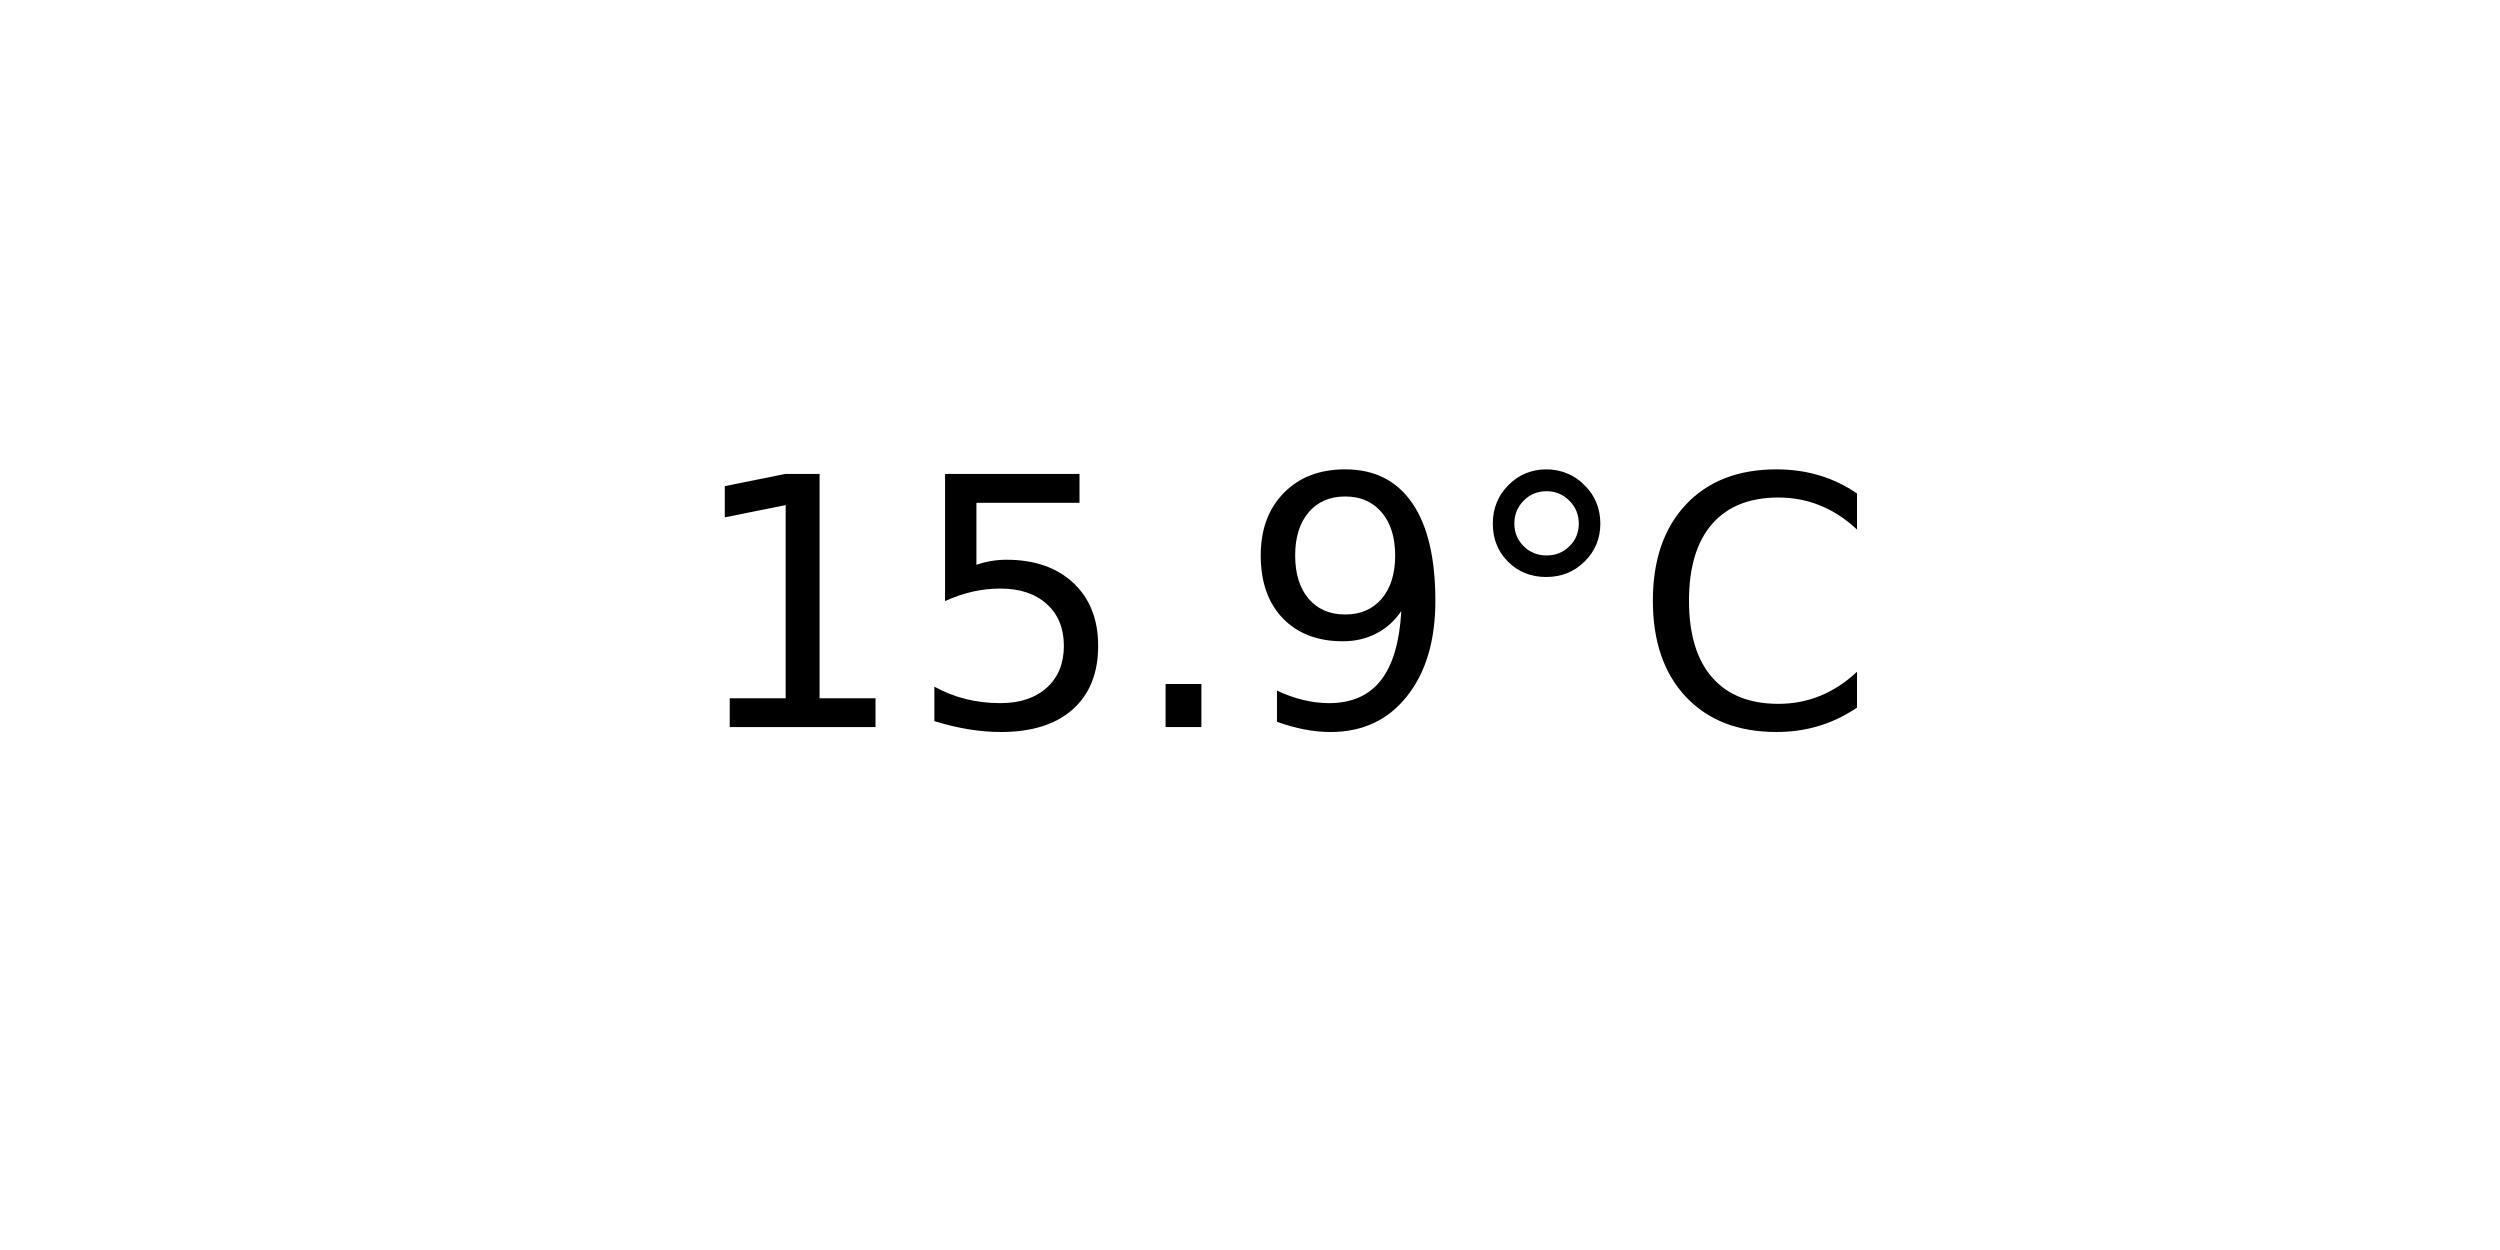
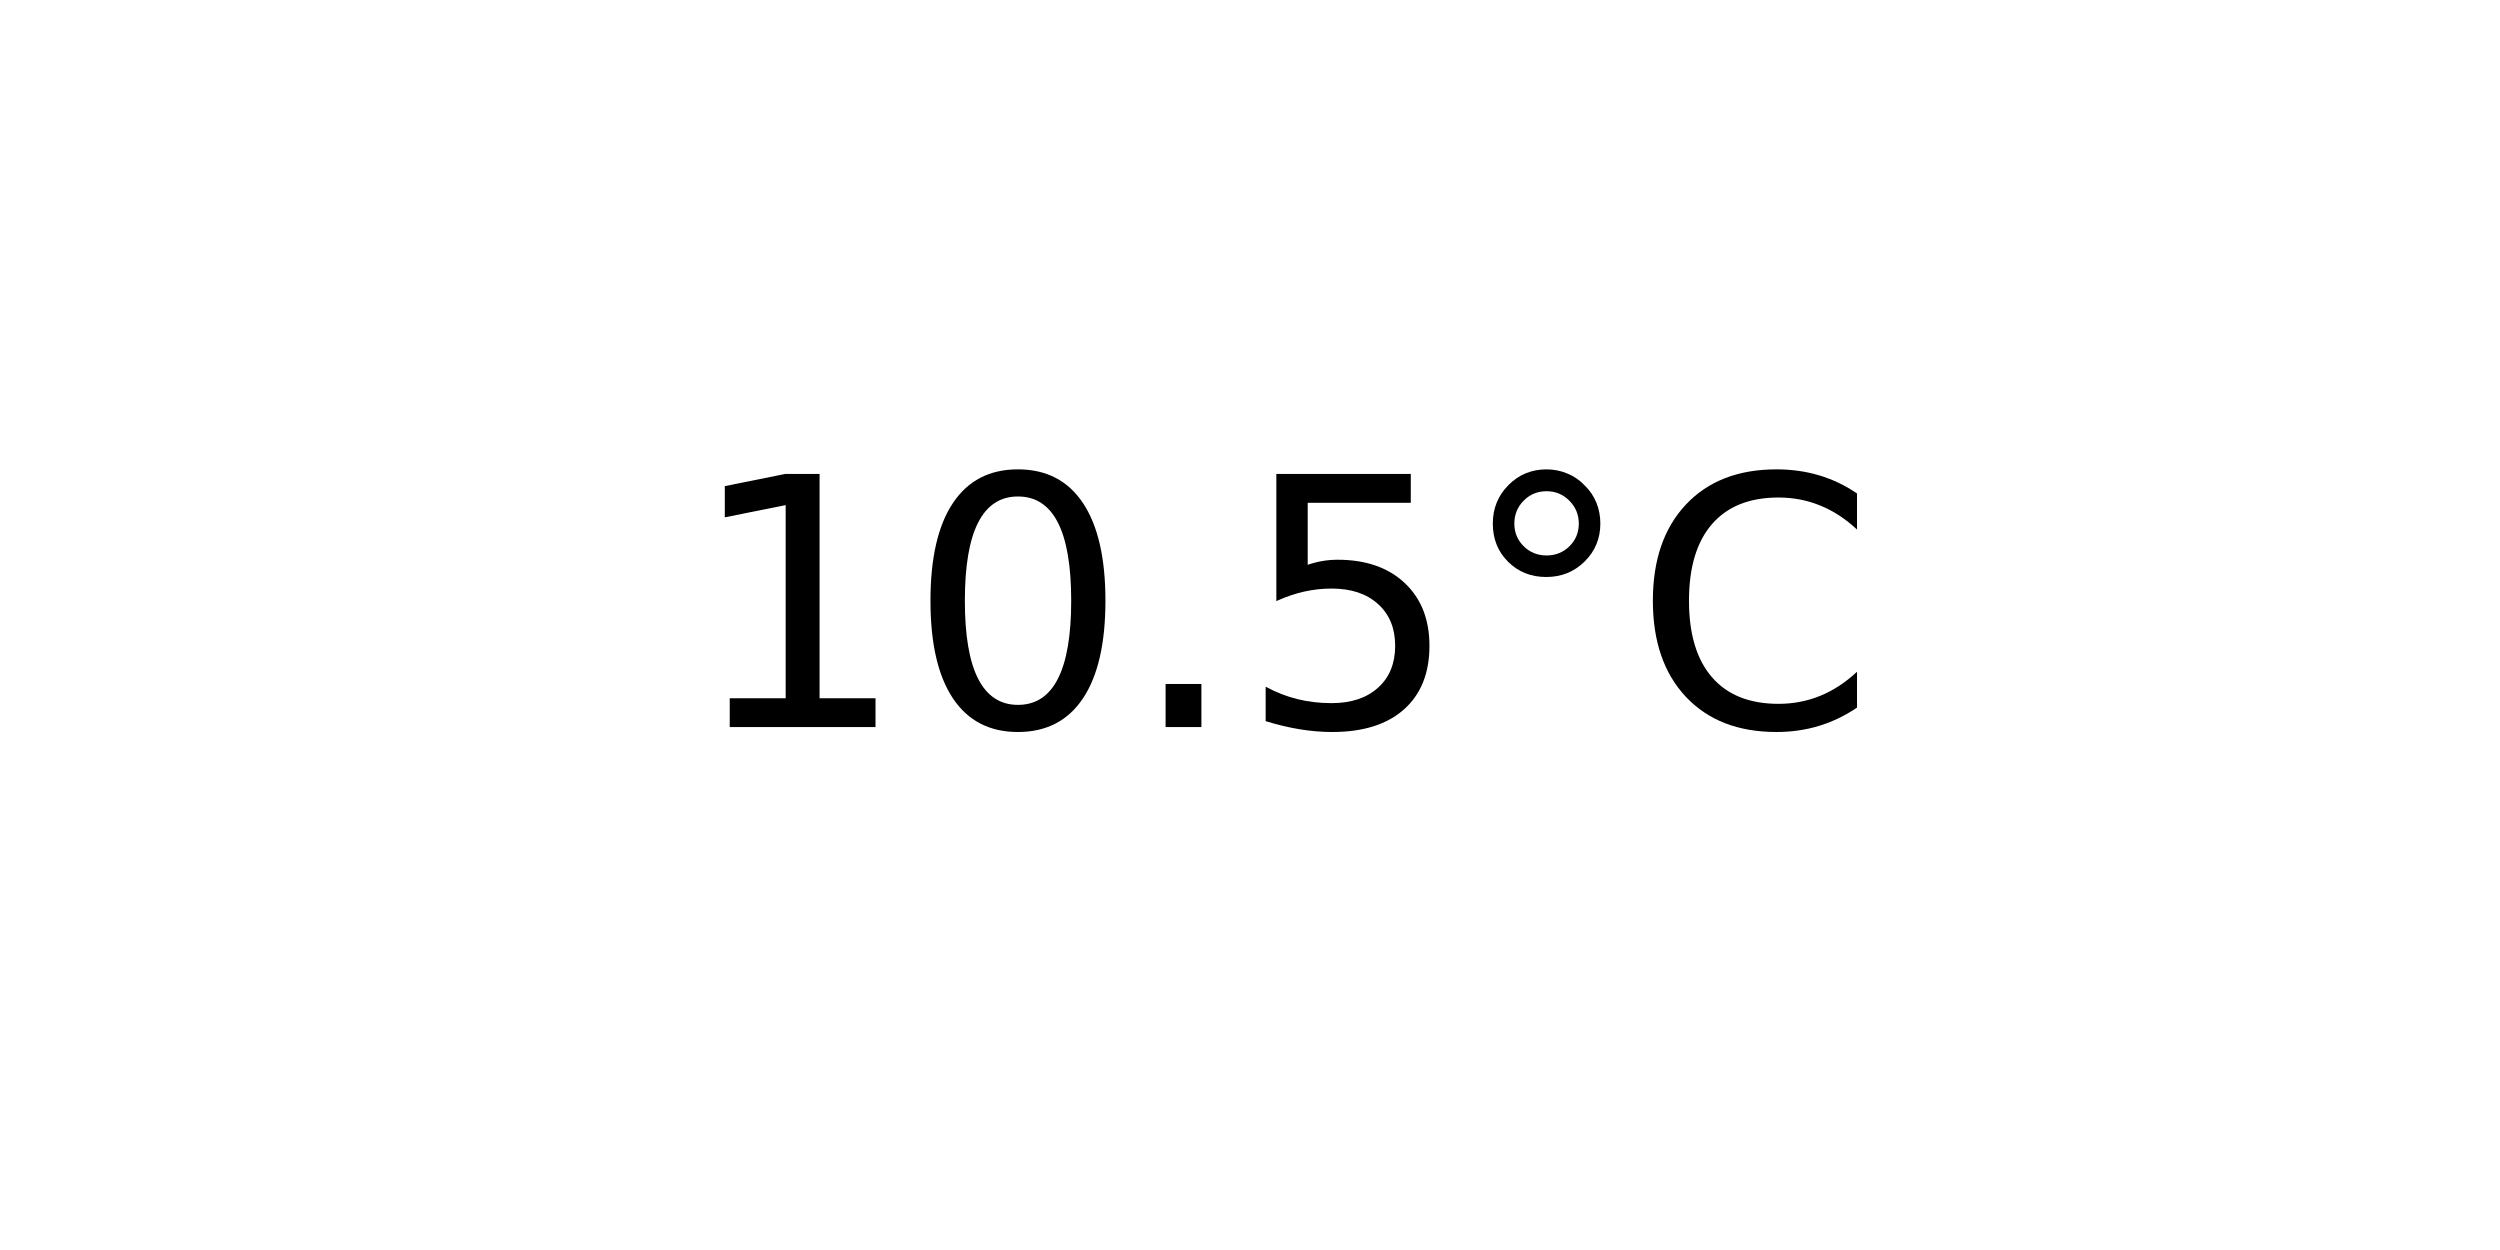
<svg xmlns="http://www.w3.org/2000/svg" xmlns:xlink="http://www.w3.org/1999/xlink" width="72pt" height="36pt" viewBox="0 0 72 36" version="1.1">
  <defs>
    <style type="text/css">*{stroke-linejoin: round; stroke-linecap: butt}</style>
  </defs>
  <g id="figure_1">
    <g id="axes_1">
      <g id="text_1">
        <g transform="translate(19.77578 20.93937) scale(0.1 -0.1)">
          <defs>
            <path id="DejaVuSans-31" d="M 794 531  L 1825 531  L 1825 4091  L 703 3866  L 703 4441  L 1819 4666  L 2450 4666  L 2450 531  L 3481 531  L 3481 0  L 794 0  L 794 531  z " transform="scale(0.015625)" />
+             <path id="DejaVuSans-30" d="M 2034 4250  Q 1547 4250 1301 3770  Q 1056 3291 1056 2328  Q 1056 1369 1301 889  Q 1547 409 2034 409  Q 2525 409 2770 889  Q 3016 1369 3016 2328  Q 3016 3291 2770 3770  Q 2525 4250 2034 4250  z M 2034 4750  Q 2819 4750 3233 4129  Q 3647 3509 3647 2328  Q 3647 1150 3233 529  Q 2819 -91 2034 -91  Q 1250 -91 836 529  Q 422 1150 422 2328  Q 422 3509 836 4129  Q 1250 4750 2034 4750  z " transform="scale(0.015625)" />
+             <path id="DejaVuSans-2e" d="M 684 794  L 1344 794  L 1344 0  L 684 0  L 684 794  z " transform="scale(0.015625)" />
            <path id="DejaVuSans-35" d="M 691 4666  L 3169 4666  L 3169 4134  L 1269 4134  L 1269 2991  Q 1406 3038 1543 3061  Q 1681 3084 1819 3084  Q 2600 3084 3056 2656  Q 3513 2228 3513 1497  Q 3513 744 3044 326  Q 2575 -91 1722 -91  Q 1428 -91 1123 -41  Q 819 9 494 109  L 494 744  Q 775 591 1075 516  Q 1375 441 1709 441  Q 2250 441 2565 725  Q 2881 1009 2881 1497  Q 2881 1984 2565 2268  Q 2250 2553 1709 2553  Q 1456 2553 1204 2497  Q 953 2441 691 2322  L 691 4666  z " transform="scale(0.015625)" />
-             <path id="DejaVuSans-2e" d="M 684 794  L 1344 794  L 1344 0  L 684 0  L 684 794  z " transform="scale(0.015625)" />
-             <path id="DejaVuSans-39" d="M 703 97  L 703 672  Q 941 559 1184 500  Q 1428 441 1663 441  Q 2288 441 2617 861  Q 2947 1281 2994 2138  Q 2813 1869 2534 1725  Q 2256 1581 1919 1581  Q 1219 1581 811 2004  Q 403 2428 403 3163  Q 403 3881 828 4315  Q 1253 4750 1959 4750  Q 2769 4750 3195 4129  Q 3622 3509 3622 2328  Q 3622 1225 3098 567  Q 2575 -91 1691 -91  Q 1453 -91 1209 -44  Q 966 3 703 97  z M 1959 2075  Q 2384 2075 2632 2365  Q 2881 2656 2881 3163  Q 2881 3666 2632 3958  Q 2384 4250 1959 4250  Q 1534 4250 1286 3958  Q 1038 3666 1038 3163  Q 1038 2656 1286 2365  Q 1534 2075 1959 2075  z " transform="scale(0.015625)" />
            <path id="DejaVuSans-b0" d="M 1600 4347  Q 1350 4347 1178 4173  Q 1006 4000 1006 3750  Q 1006 3503 1178 3333  Q 1350 3163 1600 3163  Q 1850 3163 2022 3333  Q 2194 3503 2194 3750  Q 2194 3997 2020 4172  Q 1847 4347 1600 4347  z M 1600 4750  Q 1800 4750 1984 4673  Q 2169 4597 2303 4453  Q 2447 4313 2519 4134  Q 2591 3956 2591 3750  Q 2591 3338 2302 3052  Q 2013 2766 1594 2766  Q 1172 2766 890 3047  Q 609 3328 609 3750  Q 609 4169 896 4459  Q 1184 4750 1600 4750  z " transform="scale(0.015625)" />
            <path id="DejaVuSans-43" d="M 4122 4306  L 4122 3641  Q 3803 3938 3442 4084  Q 3081 4231 2675 4231  Q 1875 4231 1450 3742  Q 1025 3253 1025 2328  Q 1025 1406 1450 917  Q 1875 428 2675 428  Q 3081 428 3442 575  Q 3803 722 4122 1019  L 4122 359  Q 3791 134 3420 21  Q 3050 -91 2638 -91  Q 1578 -91 968 557  Q 359 1206 359 2328  Q 359 3453 968 4101  Q 1578 4750 2638 4750  Q 3056 4750 3426 4639  Q 3797 4528 4122 4306  z " transform="scale(0.015625)" />
          </defs>
          <use xlink:href="#DejaVuSans-31" />
-           <use xlink:href="#DejaVuSans-35" x="63.623" />
+           <use xlink:href="#DejaVuSans-30" x="63.623" />
          <use xlink:href="#DejaVuSans-2e" x="127.246" />
-           <use xlink:href="#DejaVuSans-39" x="159.033" />
+           <use xlink:href="#DejaVuSans-35" x="159.033" />
          <use xlink:href="#DejaVuSans-b0" x="222.656" />
          <use xlink:href="#DejaVuSans-43" x="272.656" />
        </g>
      </g>
    </g>
  </g>
</svg>
